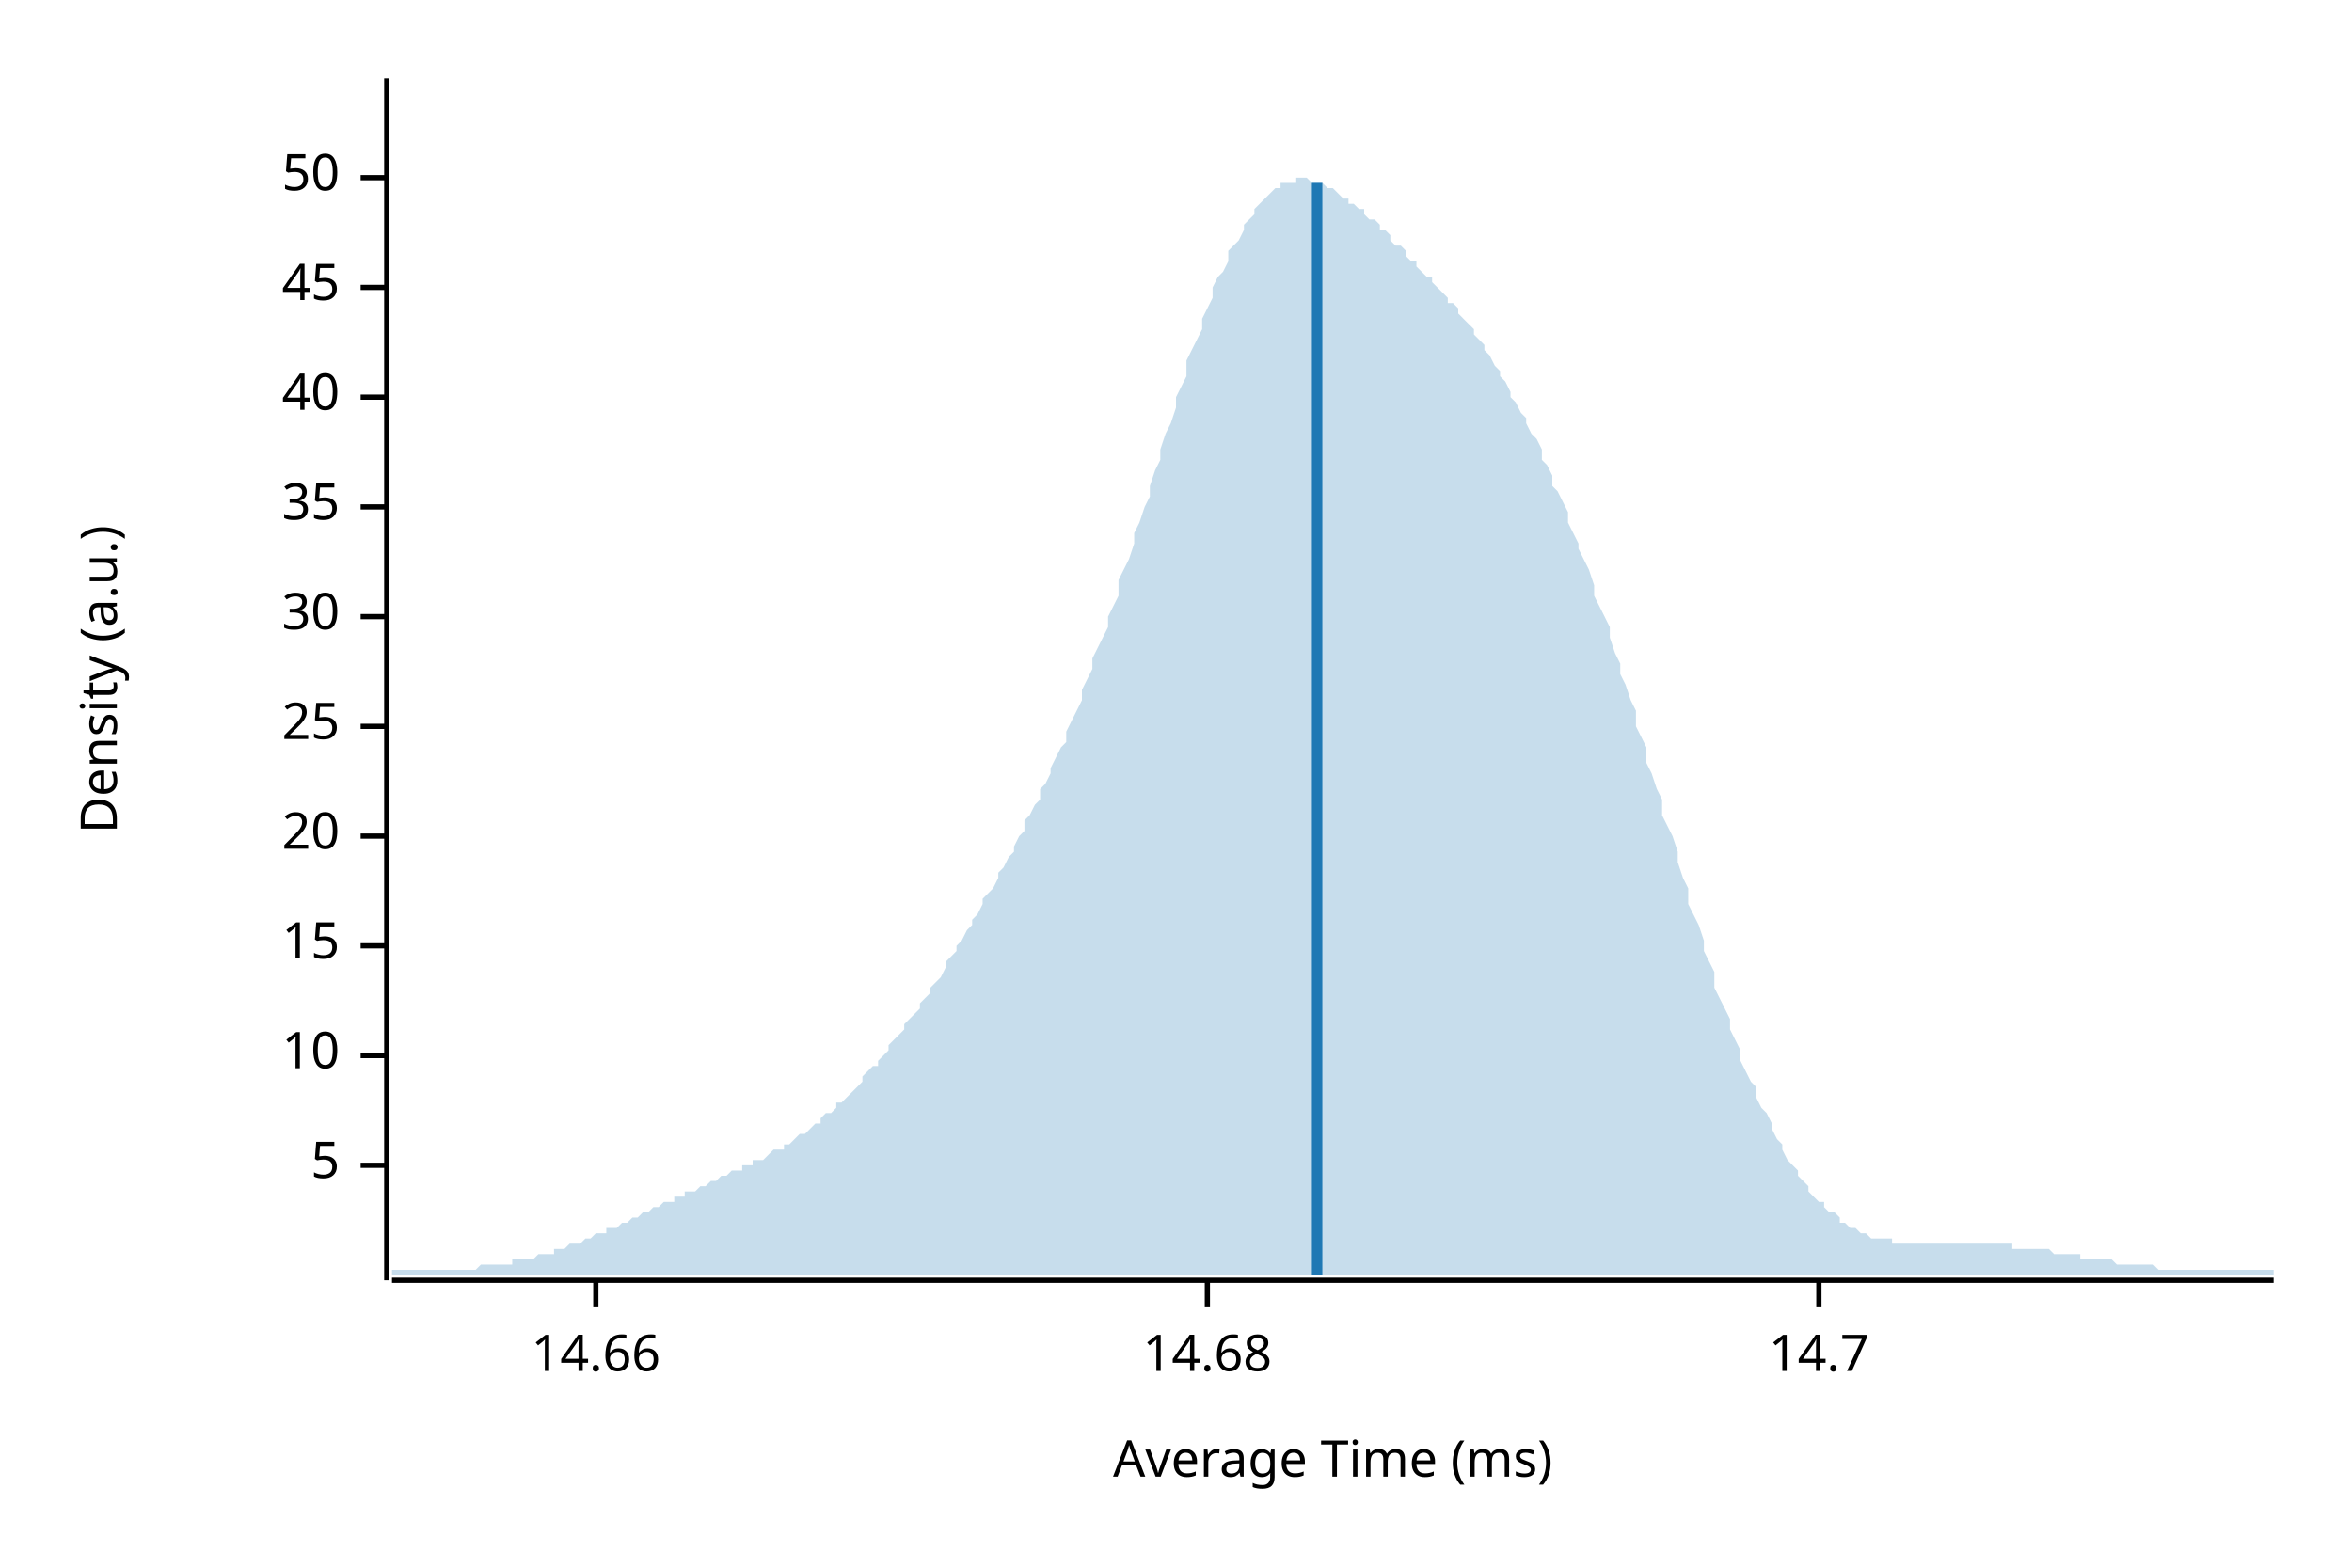
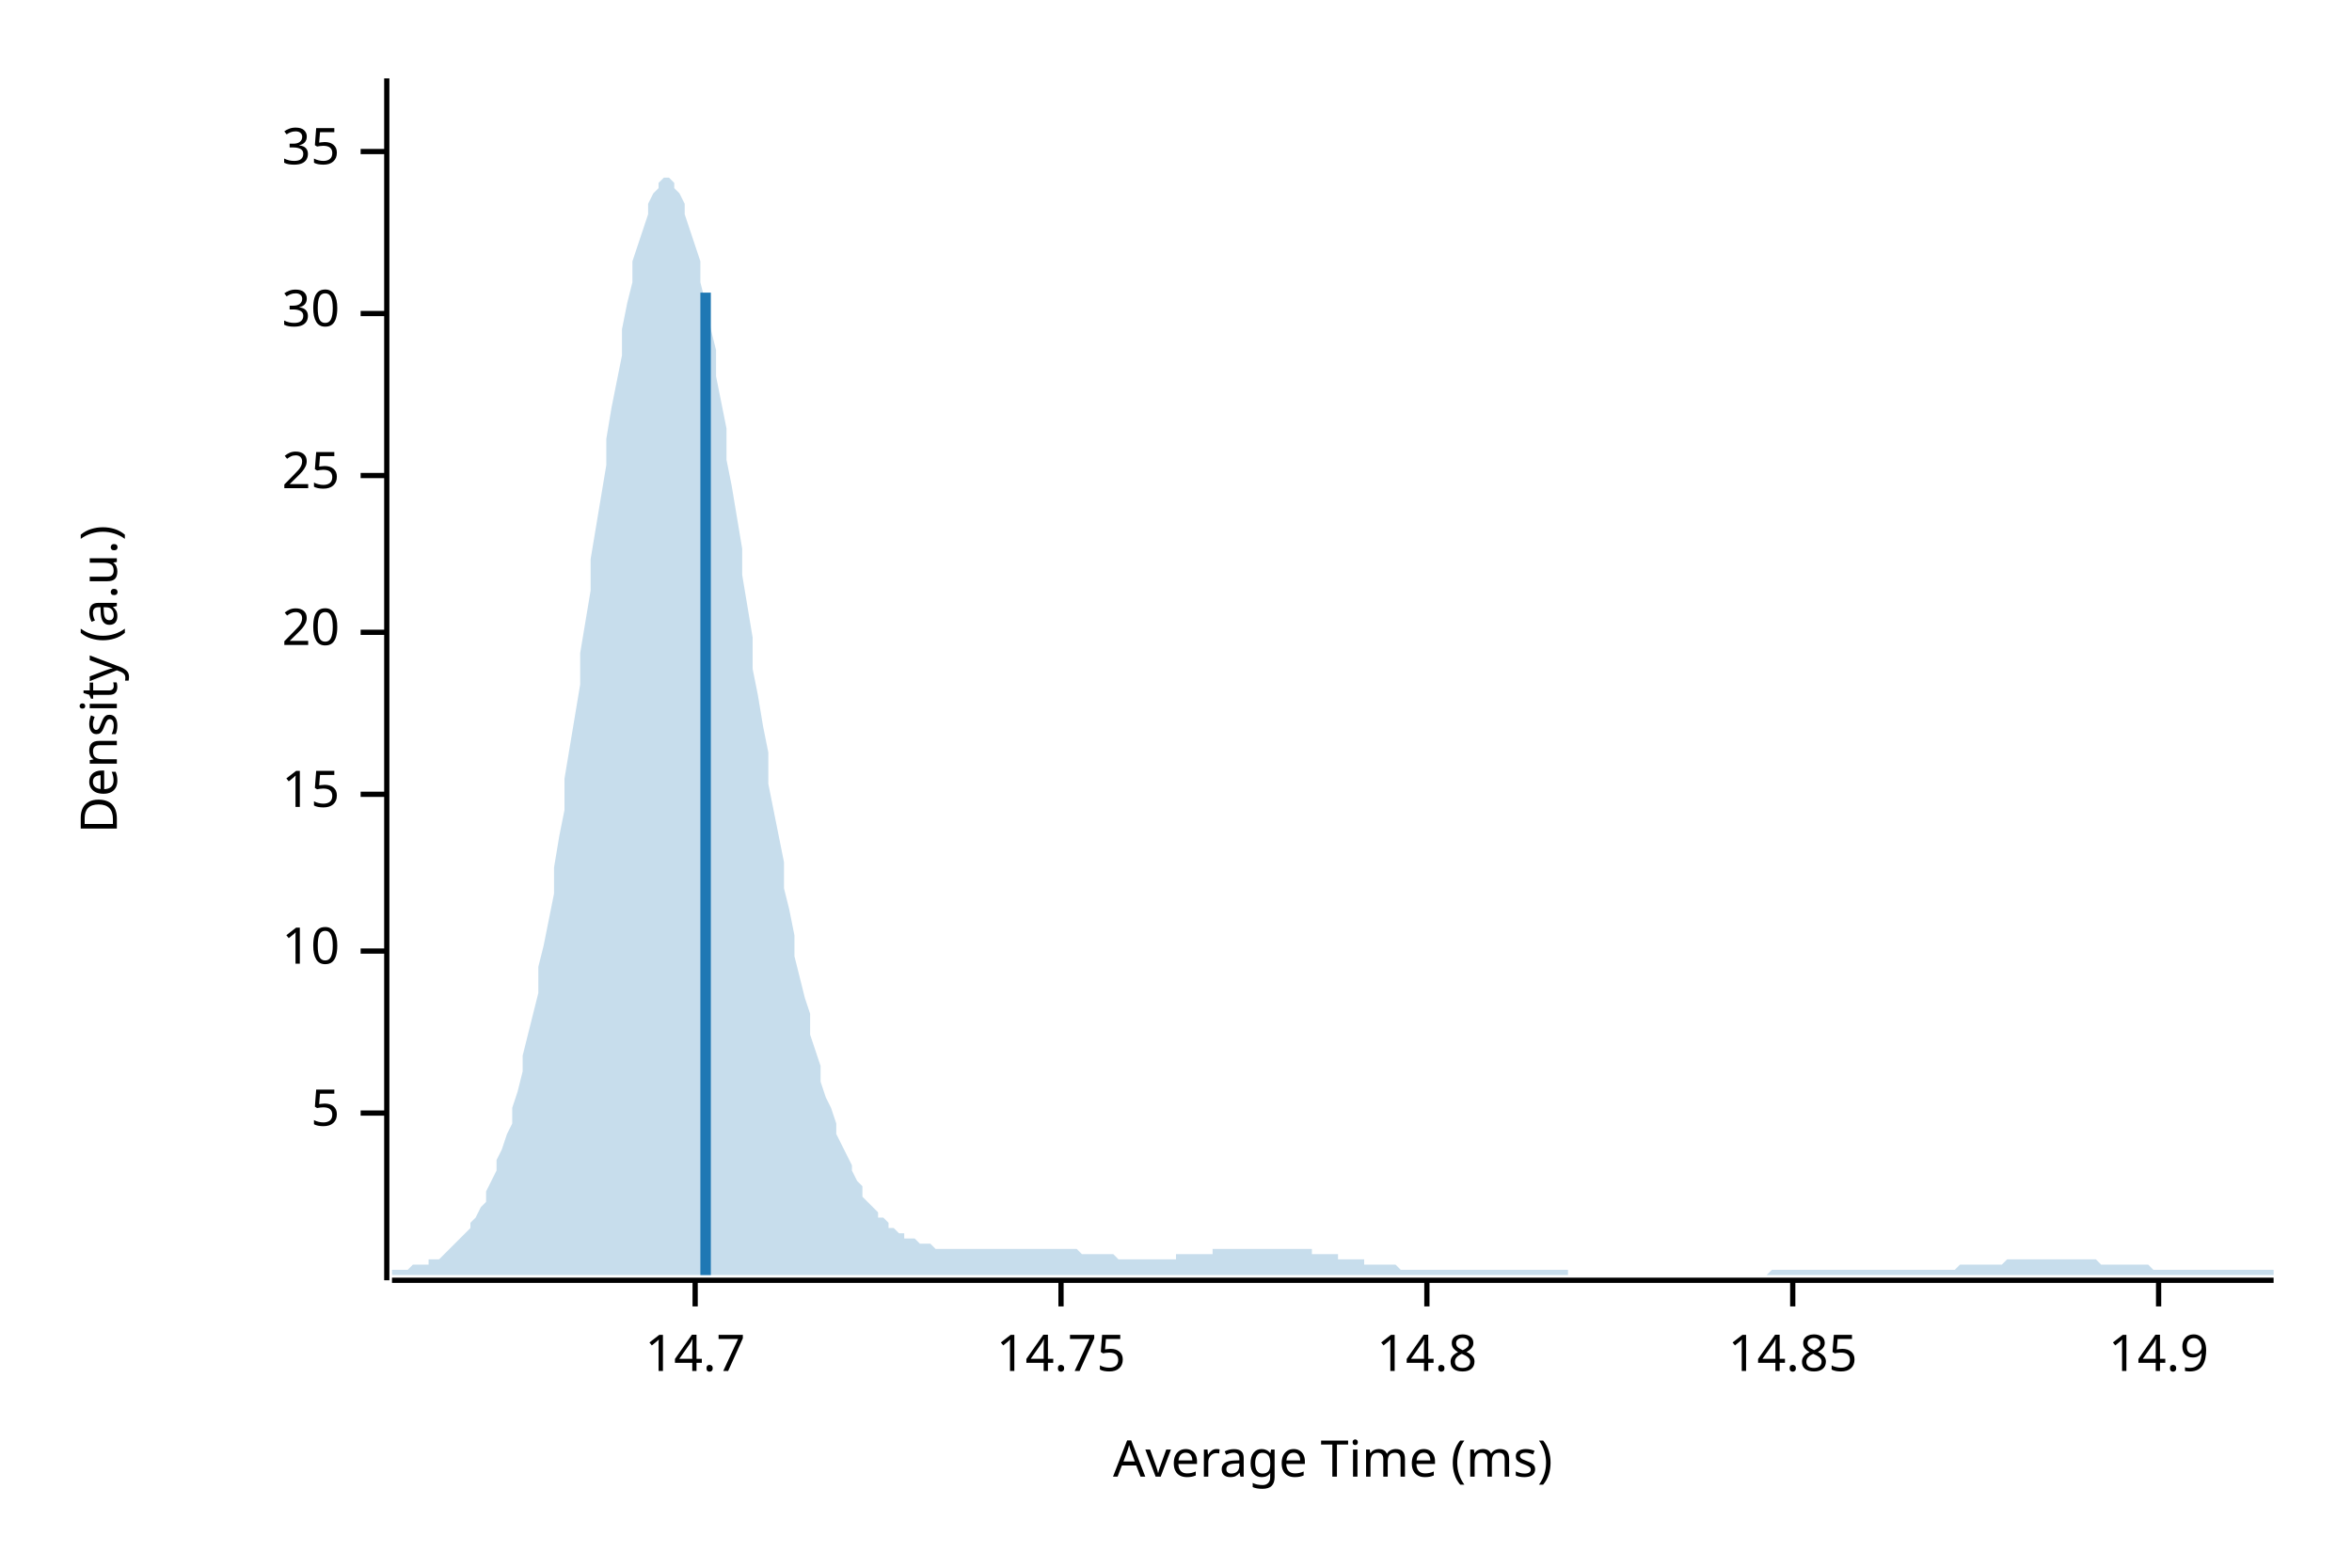
<svg xmlns="http://www.w3.org/2000/svg" width="450" height="300" viewBox="0 0 450 300">
  <text x="15" y="130" dy="0.76em" text-anchor="middle" font-family="sans-serif" font-size="9.677" opacity="1" fill="#000000" transform="rotate(270, 15, 130)">
Density (a.u.)
</text>
  <text x="255" y="285" dy="-0.5ex" text-anchor="middle" font-family="sans-serif" font-size="9.677" opacity="1" fill="#000000">
Average Time (ms)
</text>
  <polyline fill="none" opacity="1" stroke="#000000" stroke-width="1" points="74,15 74,245 " />
-   <text x="65" y="223" dy="0.5ex" text-anchor="end" font-family="sans-serif" font-size="9.677" opacity="1" fill="#000000">
+   <text x="65" y="213" dy="0.5ex" text-anchor="end" font-family="sans-serif" font-size="9.677" opacity="1" fill="#000000">
5
</text>
-   <polyline fill="none" opacity="1" stroke="#000000" stroke-width="1" points="69,223 74,223 " />
-   <text x="65" y="202" dy="0.5ex" text-anchor="end" font-family="sans-serif" font-size="9.677" opacity="1" fill="#000000">
+   <polyline fill="none" opacity="1" stroke="#000000" stroke-width="1" points="69,213 74,213 " />
+   <text x="65" y="182" dy="0.5ex" text-anchor="end" font-family="sans-serif" font-size="9.677" opacity="1" fill="#000000">
10
</text>
-   <polyline fill="none" opacity="1" stroke="#000000" stroke-width="1" points="69,202 74,202 " />
-   <text x="65" y="181" dy="0.5ex" text-anchor="end" font-family="sans-serif" font-size="9.677" opacity="1" fill="#000000">
+   <polyline fill="none" opacity="1" stroke="#000000" stroke-width="1" points="69,182 74,182 " />
+   <text x="65" y="152" dy="0.5ex" text-anchor="end" font-family="sans-serif" font-size="9.677" opacity="1" fill="#000000">
15
</text>
-   <polyline fill="none" opacity="1" stroke="#000000" stroke-width="1" points="69,181 74,181 " />
-   <text x="65" y="160" dy="0.5ex" text-anchor="end" font-family="sans-serif" font-size="9.677" opacity="1" fill="#000000">
+   <polyline fill="none" opacity="1" stroke="#000000" stroke-width="1" points="69,152 74,152 " />
+   <text x="65" y="121" dy="0.5ex" text-anchor="end" font-family="sans-serif" font-size="9.677" opacity="1" fill="#000000">
20
</text>
-   <polyline fill="none" opacity="1" stroke="#000000" stroke-width="1" points="69,160 74,160 " />
-   <text x="65" y="139" dy="0.5ex" text-anchor="end" font-family="sans-serif" font-size="9.677" opacity="1" fill="#000000">
+   <polyline fill="none" opacity="1" stroke="#000000" stroke-width="1" points="69,121 74,121 " />
+   <text x="65" y="91" dy="0.5ex" text-anchor="end" font-family="sans-serif" font-size="9.677" opacity="1" fill="#000000">
25
</text>
-   <polyline fill="none" opacity="1" stroke="#000000" stroke-width="1" points="69,139 74,139 " />
-   <text x="65" y="118" dy="0.5ex" text-anchor="end" font-family="sans-serif" font-size="9.677" opacity="1" fill="#000000">
+   <polyline fill="none" opacity="1" stroke="#000000" stroke-width="1" points="69,91 74,91 " />
+   <text x="65" y="60" dy="0.5ex" text-anchor="end" font-family="sans-serif" font-size="9.677" opacity="1" fill="#000000">
30
</text>
-   <polyline fill="none" opacity="1" stroke="#000000" stroke-width="1" points="69,118 74,118 " />
-   <text x="65" y="97" dy="0.5ex" text-anchor="end" font-family="sans-serif" font-size="9.677" opacity="1" fill="#000000">
+   <polyline fill="none" opacity="1" stroke="#000000" stroke-width="1" points="69,60 74,60 " />
+   <text x="65" y="29" dy="0.5ex" text-anchor="end" font-family="sans-serif" font-size="9.677" opacity="1" fill="#000000">
35
</text>
-   <polyline fill="none" opacity="1" stroke="#000000" stroke-width="1" points="69,97 74,97 " />
-   <text x="65" y="76" dy="0.5ex" text-anchor="end" font-family="sans-serif" font-size="9.677" opacity="1" fill="#000000">
- 40
- </text>
-   <polyline fill="none" opacity="1" stroke="#000000" stroke-width="1" points="69,76 74,76 " />
-   <text x="65" y="55" dy="0.5ex" text-anchor="end" font-family="sans-serif" font-size="9.677" opacity="1" fill="#000000">
- 45
- </text>
-   <polyline fill="none" opacity="1" stroke="#000000" stroke-width="1" points="69,55 74,55 " />
-   <text x="65" y="34" dy="0.5ex" text-anchor="end" font-family="sans-serif" font-size="9.677" opacity="1" fill="#000000">
- 50
- </text>
-   <polyline fill="none" opacity="1" stroke="#000000" stroke-width="1" points="69,34 74,34 " />
+   <polyline fill="none" opacity="1" stroke="#000000" stroke-width="1" points="69,29 74,29 " />
  <polyline fill="none" opacity="1" stroke="#000000" stroke-width="1" points="75,245 435,245 " />
-   <text x="114" y="255" dy="0.76em" text-anchor="middle" font-family="sans-serif" font-size="9.677" opacity="1" fill="#000000">
- 14.66
- </text>
-   <polyline fill="none" opacity="1" stroke="#000000" stroke-width="1" points="114,245 114,250 " />
-   <text x="231" y="255" dy="0.76em" text-anchor="middle" font-family="sans-serif" font-size="9.677" opacity="1" fill="#000000">
- 14.68
- </text>
-   <polyline fill="none" opacity="1" stroke="#000000" stroke-width="1" points="231,245 231,250 " />
-   <text x="348" y="255" dy="0.76em" text-anchor="middle" font-family="sans-serif" font-size="9.677" opacity="1" fill="#000000">
+   <text x="133" y="255" dy="0.76em" text-anchor="middle" font-family="sans-serif" font-size="9.677" opacity="1" fill="#000000">
14.7
</text>
-   <polyline fill="none" opacity="1" stroke="#000000" stroke-width="1" points="348,245 348,250 " />
-   <polygon opacity="0.25" fill="#1F78B4" points="75,243 75,243 76,243 77,243 77,243 78,243 79,243 80,243 80,243 81,243 82,243 82,243 83,243 84,243 85,243 85,243 86,243 87,243 87,243 88,243 89,243 90,243 90,243 91,243 92,242 93,242 93,242 94,242 95,242 95,242 96,242 97,242 98,242 98,241 99,241 100,241 100,241 101,241 102,241 103,240 103,240 104,240 105,240 106,240 106,239 107,239 108,239 108,239 109,238 110,238 111,238 111,238 112,237 113,237 113,237 114,236 115,236 116,236 116,235 117,235 118,235 119,234 119,234 120,234 121,233 121,233 122,233 123,232 124,232 124,232 125,231 126,231 126,231 127,230 128,230 129,230 129,229 130,229 131,229 131,228 132,228 133,228 134,227 134,227 135,227 136,226 137,226 137,226 138,225 139,225 139,225 140,224 141,224 142,224 142,223 143,223 144,223 144,222 145,222 146,222 147,221 147,221 148,220 149,220 150,220 150,219 151,219 152,218 152,218 153,217 154,217 155,216 155,216 156,215 157,215 157,214 158,213 159,213 160,212 160,211 161,211 162,210 163,209 163,209 164,208 165,207 165,206 166,205 167,204 168,204 168,203 169,202 170,201 170,200 171,199 172,198 173,197 173,196 174,195 175,194 176,193 176,192 177,191 178,190 178,189 179,188 180,187 181,185 181,184 182,183 183,182 183,181 184,180 185,178 186,177 186,176 187,175 188,173 188,172 189,171 190,170 191,168 191,167 192,166 193,164 194,163 194,162 195,160 196,159 196,157 197,156 198,154 199,153 199,151 200,150 201,148 201,147 202,145 203,143 204,142 204,140 205,138 206,136 207,134 207,132 208,130 209,128 209,126 210,124 211,122 212,120 212,118 213,116 214,114 214,111 215,109 216,107 217,104 217,102 218,100 219,97 220,95 220,93 221,90 222,88 222,86 223,83 224,81 225,78 225,76 226,74 227,72 227,69 228,67 229,65 230,63 230,61 231,59 232,57 232,55 233,53 234,52 235,50 235,48 236,47 237,46 238,44 238,43 239,42 240,41 240,40 241,39 242,38 243,37 243,37 244,36 245,36 245,35 246,35 247,35 248,35 248,34 249,34 250,34 251,35 251,35 252,35 253,35 253,35 254,36 255,36 256,37 256,37 257,38 258,38 258,39 259,39 260,40 261,40 261,41 262,42 263,42 264,43 264,44 265,44 266,45 266,46 267,47 268,47 269,48 269,49 270,50 271,50 271,51 272,52 273,53 274,53 274,54 275,55 276,56 277,57 277,58 278,58 279,59 279,60 280,61 281,62 282,63 282,64 283,65 284,66 284,67 285,68 286,70 287,71 287,72 288,73 289,75 289,76 290,77 291,79 292,80 292,81 293,83 294,84 295,86 295,88 296,89 297,91 297,93 298,94 299,96 300,98 300,100 301,102 302,104 302,105 303,107 304,109 305,112 305,114 306,116 307,118 308,120 308,122 309,125 310,127 310,129 311,131 312,134 313,136 313,139 314,141 315,143 315,146 316,148 317,151 318,153 318,156 319,158 320,160 321,163 321,165 322,168 323,170 323,173 324,175 325,177 326,180 326,182 327,184 328,186 328,189 329,191 330,193 331,195 331,197 332,199 333,201 333,203 334,205 335,207 336,208 336,210 337,212 338,213 339,215 339,216 340,218 341,219 341,220 342,222 343,223 344,224 344,225 345,226 346,227 346,228 347,229 348,230 349,230 349,231 350,232 351,232 352,233 352,234 353,234 354,235 354,235 355,235 356,236 357,236 357,236 358,237 359,237 359,237 360,237 361,237 362,237 362,238 363,238 364,238 365,238 365,238 366,238 367,238 367,238 368,238 369,238 370,238 370,238 371,238 372,238 372,238 373,238 374,238 375,238 375,238 376,238 377,238 378,238 378,238 379,238 380,238 380,238 381,238 382,238 383,238 383,238 384,238 385,238 385,239 386,239 387,239 388,239 388,239 389,239 390,239 390,239 391,239 392,239 393,240 393,240 394,240 395,240 396,240 396,240 397,240 398,240 398,241 399,241 400,241 401,241 401,241 402,241 403,241 403,241 404,241 405,242 406,242 406,242 407,242 408,242 409,242 409,242 410,242 411,242 411,242 412,242 413,243 414,243 414,243 415,243 416,243 416,243 417,243 418,243 419,243 419,243 420,243 421,243 422,243 422,243 423,243 424,243 424,243 425,243 426,243 427,243 427,243 428,243 429,243 429,243 430,243 431,243 432,243 432,243 433,243 434,243 435,243 435,244 75,244 " />
-   <polyline fill="none" opacity="1" stroke="#1F78B4" stroke-width="2" points="252,244 252,35 " />
+   <polyline fill="none" opacity="1" stroke="#000000" stroke-width="1" points="133,245 133,250 " />
+   <text x="203" y="255" dy="0.76em" text-anchor="middle" font-family="sans-serif" font-size="9.677" opacity="1" fill="#000000">
+ 14.75
+ </text>
+   <polyline fill="none" opacity="1" stroke="#000000" stroke-width="1" points="203,245 203,250 " />
+   <text x="273" y="255" dy="0.76em" text-anchor="middle" font-family="sans-serif" font-size="9.677" opacity="1" fill="#000000">
+ 14.8
+ </text>
+   <polyline fill="none" opacity="1" stroke="#000000" stroke-width="1" points="273,245 273,250 " />
+   <text x="343" y="255" dy="0.76em" text-anchor="middle" font-family="sans-serif" font-size="9.677" opacity="1" fill="#000000">
+ 14.85
+ </text>
+   <polyline fill="none" opacity="1" stroke="#000000" stroke-width="1" points="343,245 343,250 " />
+   <text x="413" y="255" dy="0.76em" text-anchor="middle" font-family="sans-serif" font-size="9.677" opacity="1" fill="#000000">
+ 14.9
+ </text>
+   <polyline fill="none" opacity="1" stroke="#000000" stroke-width="1" points="413,245 413,250 " />
+   <polygon opacity="0.25" fill="#1F78B4" points="75,243 75,243 76,243 77,243 77,243 78,243 79,242 80,242 80,242 81,242 82,242 82,241 83,241 84,241 85,240 85,240 86,239 87,238 87,238 88,237 89,236 90,235 90,234 91,233 92,231 93,230 93,228 94,226 95,224 95,222 96,220 97,217 98,215 98,212 99,209 100,205 100,202 101,198 102,194 103,190 103,185 104,181 105,176 106,171 106,166 107,160 108,155 108,149 109,143 110,137 111,131 111,125 112,119 113,113 113,107 114,101 115,95 116,89 116,84 117,78 118,73 119,68 119,63 120,58 121,54 121,50 122,47 123,44 124,41 124,39 125,37 126,36 126,35 127,34 128,34 129,35 129,36 130,37 131,39 131,41 132,44 133,47 134,50 134,54 135,58 136,63 137,67 137,72 138,77 139,82 139,88 140,93 141,99 142,105 142,110 143,116 144,122 144,128 145,133 146,139 147,144 147,150 148,155 149,160 150,165 150,170 151,174 152,179 152,183 153,187 154,191 155,194 155,198 156,201 157,204 157,207 158,210 159,212 160,215 160,217 161,219 162,221 163,223 163,224 164,226 165,227 165,229 166,230 167,231 168,232 168,233 169,233 170,234 170,235 171,235 172,236 173,236 173,237 174,237 175,237 176,238 176,238 177,238 178,238 178,238 179,239 180,239 181,239 181,239 182,239 183,239 183,239 184,239 185,239 186,239 186,239 187,239 188,239 188,239 189,239 190,239 191,239 191,239 192,239 193,239 194,239 194,239 195,239 196,239 196,239 197,239 198,239 199,239 199,239 200,239 201,239 201,239 202,239 203,239 204,239 204,239 205,239 206,239 207,240 207,240 208,240 209,240 209,240 210,240 211,240 212,240 212,240 213,240 214,241 214,241 215,241 216,241 217,241 217,241 218,241 219,241 220,241 220,241 221,241 222,241 222,241 223,241 224,241 225,241 225,240 226,240 227,240 227,240 228,240 229,240 230,240 230,240 231,240 232,240 232,239 233,239 234,239 235,239 235,239 236,239 237,239 238,239 238,239 239,239 240,239 240,239 241,239 242,239 243,239 243,239 244,239 245,239 245,239 246,239 247,239 248,239 248,239 249,239 250,239 251,239 251,240 252,240 253,240 253,240 254,240 255,240 256,240 256,241 257,241 258,241 258,241 259,241 260,241 261,241 261,242 262,242 263,242 264,242 264,242 265,242 266,242 266,242 267,242 268,243 269,243 269,243 270,243 271,243 271,243 272,243 273,243 274,243 274,243 275,243 276,243 277,243 277,243 278,243 279,243 279,243 280,243 281,243 282,243 282,243 283,243 284,243 284,243 285,243 286,243 287,243 287,243 288,243 289,243 289,243 290,243 291,243 292,243 292,243 293,243 294,243 295,243 295,243 296,243 297,243 297,243 298,243 299,243 300,243 300,244 301,244 302,244 302,244 303,244 304,244 305,244 305,244 306,244 307,244 308,244 308,244 309,244 310,244 310,244 311,244 312,244 313,244 313,244 314,244 315,244 315,244 316,244 317,244 318,244 318,244 319,244 320,244 321,244 321,244 322,244 323,244 323,244 324,244 325,244 326,244 326,244 327,244 328,244 328,244 329,244 330,244 331,244 331,244 332,244 333,244 333,244 334,244 335,244 336,244 336,244 337,244 338,244 339,243 339,243 340,243 341,243 341,243 342,243 343,243 344,243 344,243 345,243 346,243 346,243 347,243 348,243 349,243 349,243 350,243 351,243 352,243 352,243 353,243 354,243 354,243 355,243 356,243 357,243 357,243 358,243 359,243 359,243 360,243 361,243 362,243 362,243 363,243 364,243 365,243 365,243 366,243 367,243 367,243 368,243 369,243 370,243 370,243 371,243 372,243 372,243 373,243 374,243 375,242 375,242 376,242 377,242 378,242 378,242 379,242 380,242 380,242 381,242 382,242 383,242 383,242 384,241 385,241 385,241 386,241 387,241 388,241 388,241 389,241 390,241 390,241 391,241 392,241 393,241 393,241 394,241 395,241 396,241 396,241 397,241 398,241 398,241 399,241 400,241 401,241 401,241 402,242 403,242 403,242 404,242 405,242 406,242 406,242 407,242 408,242 409,242 409,242 410,242 411,242 411,242 412,243 413,243 414,243 414,243 415,243 416,243 416,243 417,243 418,243 419,243 419,243 420,243 421,243 422,243 422,243 423,243 424,243 424,243 425,243 426,243 427,243 427,243 428,243 429,243 429,243 430,243 431,243 432,243 432,243 433,243 434,243 435,243 435,244 75,244 " />
+   <polyline fill="none" opacity="1" stroke="#1F78B4" stroke-width="2" points="135,244 135,56 " />
</svg>
